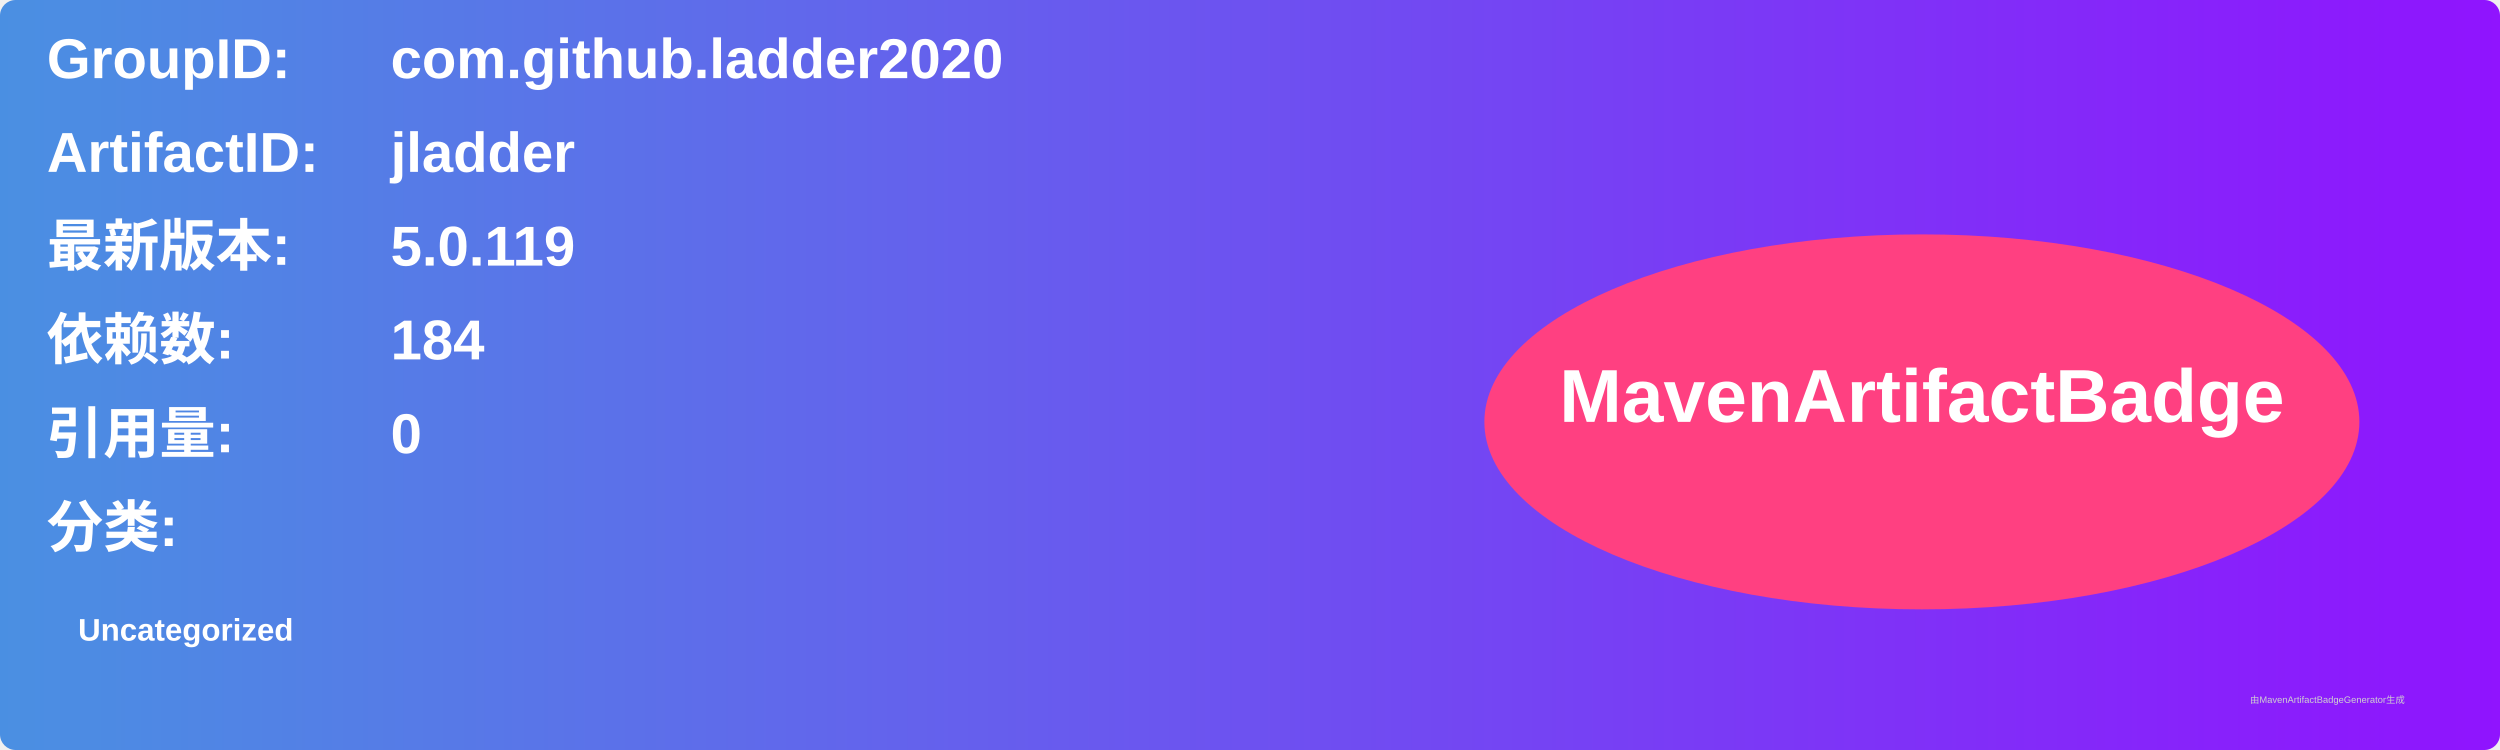
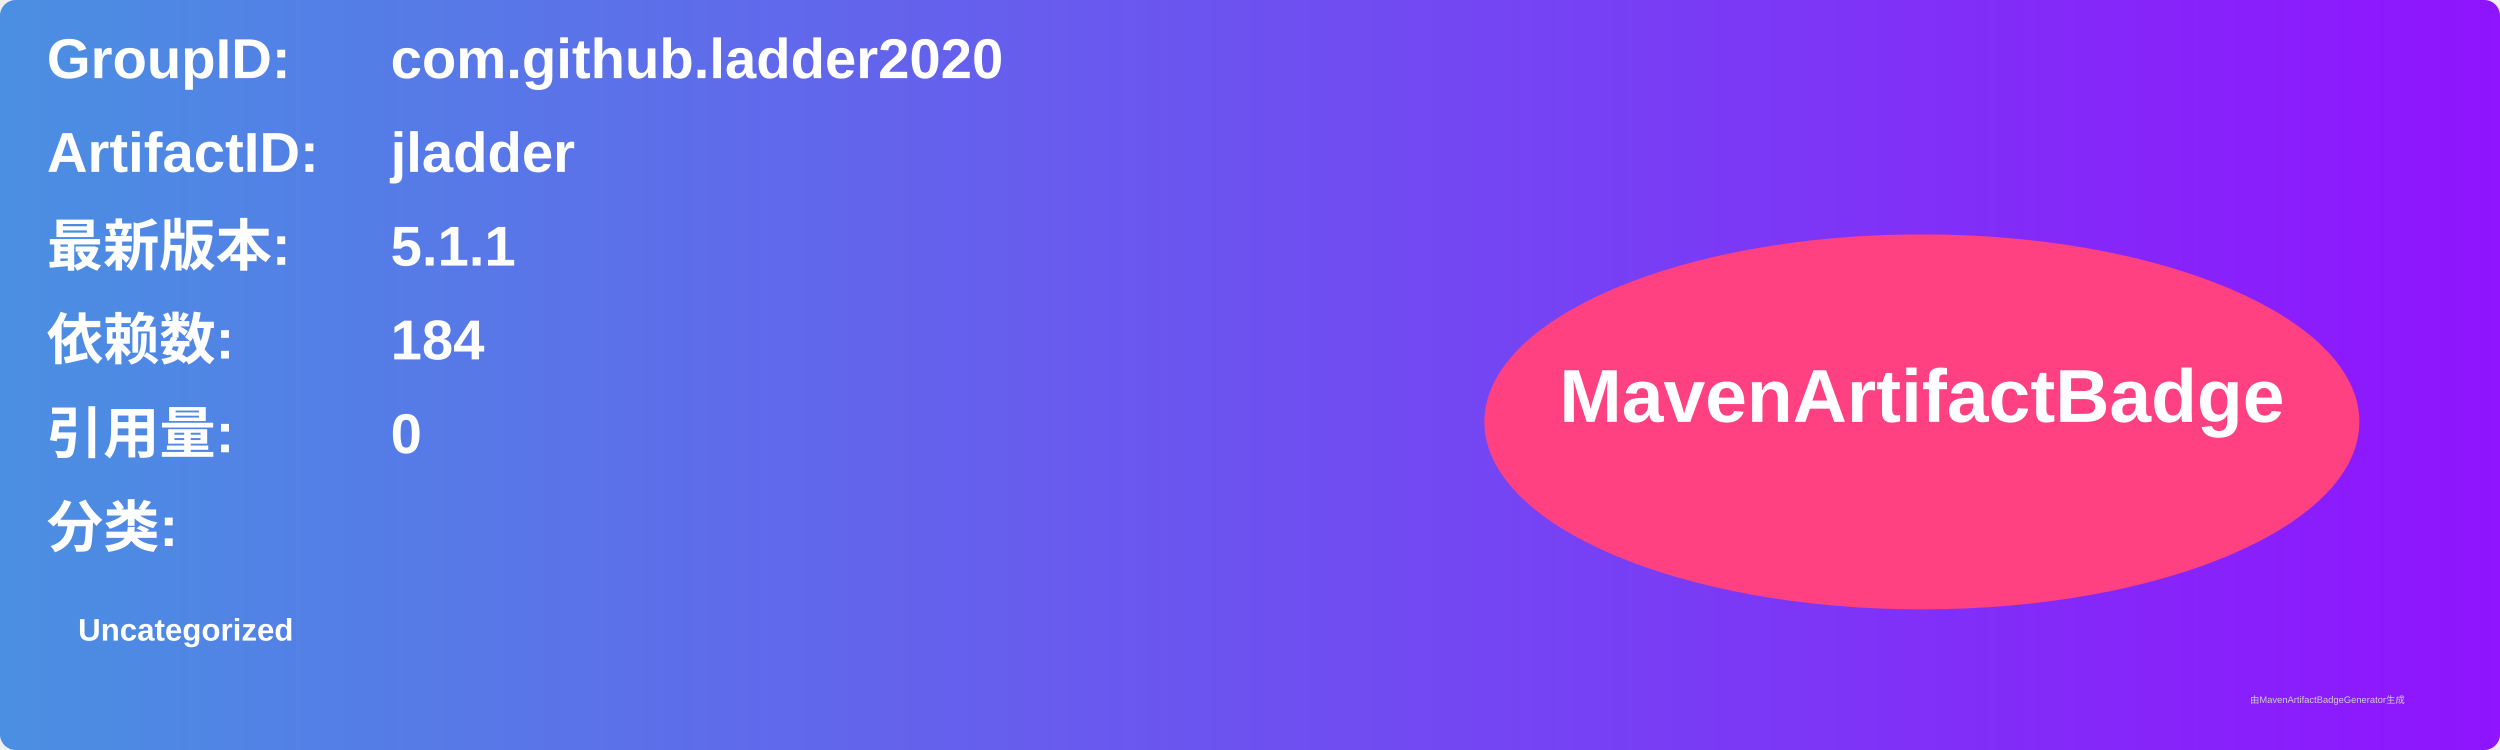
<svg xmlns="http://www.w3.org/2000/svg" width="800" height="240" viewBox="0 0 800 240">
  <linearGradient id="grad" x1="0%" y1="0%" x2="100%" y2="0%">
    <stop offset="0%" stop-color="#4a90e2" />
    <stop offset="100%" stop-color="#9013fe" />
  </linearGradient>
  <rect width="100%" height="100%" rx="5" ry="5" fill="url(#grad)" />
  <g transform="translate(15, 15)">
    <text x="0" y="10" font-family="Arial" font-size="18" fill="white" font-weight="bold" width="260">GroupID:</text>
    <text x="110" y="10" font-family="Arial" font-size="18" fill="white" font-weight="bold" width="460">com.github.ladder2020</text>
    <text x="0" y="40" font-family="Arial" font-size="18" fill="white" font-weight="bold" width="260">ArtifactID:</text>
    <text x="110" y="40" font-family="Arial" font-size="18" fill="white" font-weight="bold" width="460">jladder</text>
    <text x="0" y="70" font-family="Arial" font-size="18" fill="white" font-weight="bold">最新版本:</text>
    <text x="110" y="70" font-family="Arial" font-size="18" fill="white" font-weight="bold">
-       <tspan font-weight="bold">5.0.119</tspan>
+       <tspan font-weight="bold">5.1.1</tspan>
    </text>
    <text x="0" y="100" font-family="Arial" font-size="18" fill="white" font-weight="bold">依赖数: </text>
    <text x="110" y="100" font-family="Arial" font-size="18" fill="white">
      <tspan font-weight="bold">184</tspan>
    </text>
    <text x="0" y="130" font-family="Arial" font-size="18" fill="white" font-weight="bold">引用量: </text>
    <text x="110" y="130" font-family="Arial" font-size="18" fill="white">
      <tspan font-weight="bold">0</tspan>
    </text>
    <text x="0" y="160" font-family="Arial" font-size="18" fill="white" font-weight="bold">分类:</text>
    <text x="10" y="190" font-family="Arial" font-size="10" fill="white">
      <tspan font-weight="bold">Uncategorized</tspan>
    </text>
    <ellipse cx="600" cy="120" rx="140" ry="60" fill="#ff4081" />
    <text x="600" y="120" text-anchor="middle" font-family="Arial" font-size="24" fill="white" font-weight="bold">MavenArtifactBadge</text>
  </g>
  <text x="720" y="225" font-family="Arial" font-size="3" fill="#d0d0d0">由MavenArtifactBadgeGenerator生成</text>
</svg>
